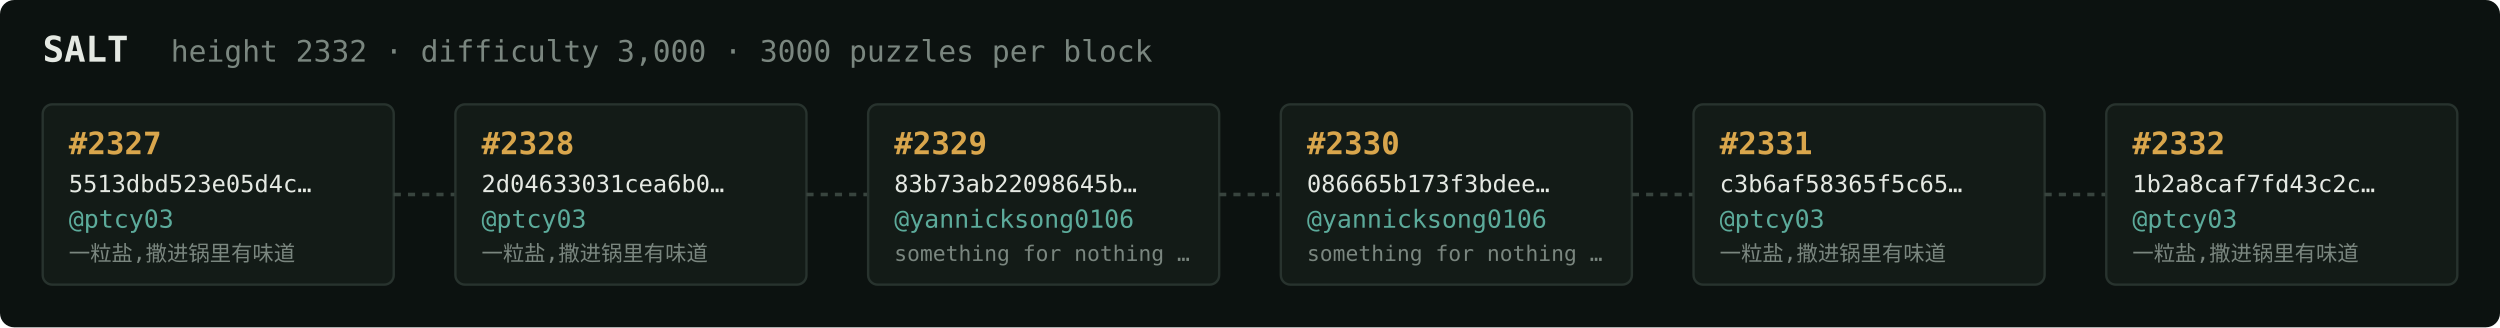
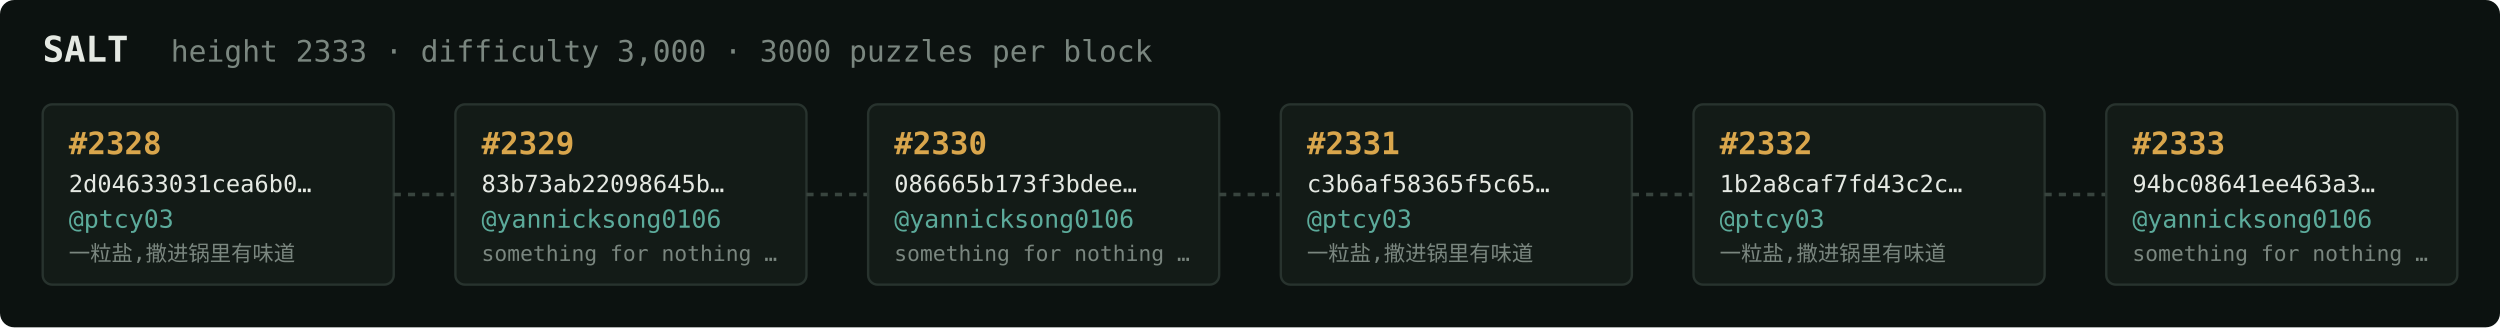
<svg xmlns="http://www.w3.org/2000/svg" width="1054" height="138" viewBox="0 0 1054 138" font-family="ui-monospace,SFMono-Regular,Menlo,monospace">
  <rect fill="#0c1210" width="1054" height="138" rx="6" />
  <text x="18" y="26" fill="#e5e9e3" font-size="15" font-weight="700">SALT</text>
-   <text x="72" y="26" fill="#7a867f" font-size="12.5">height 2332 · difficulty 3,000 · 3000 puzzles per block</text>
+   <text x="72" y="26" fill="#7a867f" font-size="12.5">height 2333 · difficulty 3,000 · 3000 puzzles per block</text>
  <rect x="18" y="44" width="148" height="76" rx="4" fill="#131b17" stroke="#28332e" stroke-width="1" />
-   <text x="29" y="65" fill="#d9a64c" font-size="13" font-weight="700">#2327</text>
-   <text x="29" y="81" fill="#e5e9e3" font-size="10">5513dbd523e05d4c…</text>
+   <text x="29" y="65" fill="#d9a64c" font-size="13" font-weight="700">#2328</text>
+   <text x="29" y="81" fill="#e5e9e3" font-size="10">2d04633031cea6b0…</text>
  <text x="29" y="96" fill="#5cab9b" font-size="10.5">@ptcy03</text>
  <text x="29" y="110" fill="#7a867f" font-size="9">一粒盐,撒进锅里有味道</text>
  <line x1="166" y1="82.0" x2="192" y2="82.0" stroke="#38443e" stroke-width="1.5" stroke-dasharray="3 3" />
  <rect x="192" y="44" width="148" height="76" rx="4" fill="#131b17" stroke="#28332e" stroke-width="1" />
-   <text x="203" y="65" fill="#d9a64c" font-size="13" font-weight="700">#2328</text>
-   <text x="203" y="81" fill="#e5e9e3" font-size="10">2d04633031cea6b0…</text>
-   <text x="203" y="96" fill="#5cab9b" font-size="10.5">@ptcy03</text>
-   <text x="203" y="110" fill="#7a867f" font-size="9">一粒盐,撒进锅里有味道</text>
+   <text x="203" y="65" fill="#d9a64c" font-size="13" font-weight="700">#2329</text>
+   <text x="203" y="81" fill="#e5e9e3" font-size="10">83b73ab22098645b…</text>
+   <text x="203" y="96" fill="#5cab9b" font-size="10.5">@yannicksong0106</text>
+   <text x="203" y="110" fill="#7a867f" font-size="9">something for nothing …</text>
  <line x1="340" y1="82.0" x2="366" y2="82.0" stroke="#38443e" stroke-width="1.5" stroke-dasharray="3 3" />
  <rect x="366" y="44" width="148" height="76" rx="4" fill="#131b17" stroke="#28332e" stroke-width="1" />
-   <text x="377" y="65" fill="#d9a64c" font-size="13" font-weight="700">#2329</text>
-   <text x="377" y="81" fill="#e5e9e3" font-size="10">83b73ab22098645b…</text>
+   <text x="377" y="65" fill="#d9a64c" font-size="13" font-weight="700">#2330</text>
+   <text x="377" y="81" fill="#e5e9e3" font-size="10">086665b173f3bdee…</text>
  <text x="377" y="96" fill="#5cab9b" font-size="10.5">@yannicksong0106</text>
  <text x="377" y="110" fill="#7a867f" font-size="9">something for nothing …</text>
  <line x1="514" y1="82.0" x2="540" y2="82.0" stroke="#38443e" stroke-width="1.5" stroke-dasharray="3 3" />
  <rect x="540" y="44" width="148" height="76" rx="4" fill="#131b17" stroke="#28332e" stroke-width="1" />
-   <text x="551" y="65" fill="#d9a64c" font-size="13" font-weight="700">#2330</text>
-   <text x="551" y="81" fill="#e5e9e3" font-size="10">086665b173f3bdee…</text>
-   <text x="551" y="96" fill="#5cab9b" font-size="10.5">@yannicksong0106</text>
-   <text x="551" y="110" fill="#7a867f" font-size="9">something for nothing …</text>
+   <text x="551" y="65" fill="#d9a64c" font-size="13" font-weight="700">#2331</text>
+   <text x="551" y="81" fill="#e5e9e3" font-size="10">c3b6af58365f5c65…</text>
+   <text x="551" y="96" fill="#5cab9b" font-size="10.5">@ptcy03</text>
+   <text x="551" y="110" fill="#7a867f" font-size="9">一粒盐,撒进锅里有味道</text>
  <line x1="688" y1="82.0" x2="714" y2="82.0" stroke="#38443e" stroke-width="1.5" stroke-dasharray="3 3" />
  <rect x="714" y="44" width="148" height="76" rx="4" fill="#131b17" stroke="#28332e" stroke-width="1" />
-   <text x="725" y="65" fill="#d9a64c" font-size="13" font-weight="700">#2331</text>
-   <text x="725" y="81" fill="#e5e9e3" font-size="10">c3b6af58365f5c65…</text>
+   <text x="725" y="65" fill="#d9a64c" font-size="13" font-weight="700">#2332</text>
+   <text x="725" y="81" fill="#e5e9e3" font-size="10">1b2a8caf7fd43c2c…</text>
  <text x="725" y="96" fill="#5cab9b" font-size="10.5">@ptcy03</text>
  <text x="725" y="110" fill="#7a867f" font-size="9">一粒盐,撒进锅里有味道</text>
  <line x1="862" y1="82.0" x2="888" y2="82.0" stroke="#38443e" stroke-width="1.5" stroke-dasharray="3 3" />
  <rect x="888" y="44" width="148" height="76" rx="4" fill="#131b17" stroke="#28332e" stroke-width="1" />
-   <text x="899" y="65" fill="#d9a64c" font-size="13" font-weight="700">#2332</text>
-   <text x="899" y="81" fill="#e5e9e3" font-size="10">1b2a8caf7fd43c2c…</text>
-   <text x="899" y="96" fill="#5cab9b" font-size="10.5">@ptcy03</text>
-   <text x="899" y="110" fill="#7a867f" font-size="9">一粒盐,撒进锅里有味道</text>
+   <text x="899" y="65" fill="#d9a64c" font-size="13" font-weight="700">#2333</text>
+   <text x="899" y="81" fill="#e5e9e3" font-size="10">94bc08641ee463a3…</text>
+   <text x="899" y="96" fill="#5cab9b" font-size="10.5">@yannicksong0106</text>
+   <text x="899" y="110" fill="#7a867f" font-size="9">something for nothing …</text>
</svg>
